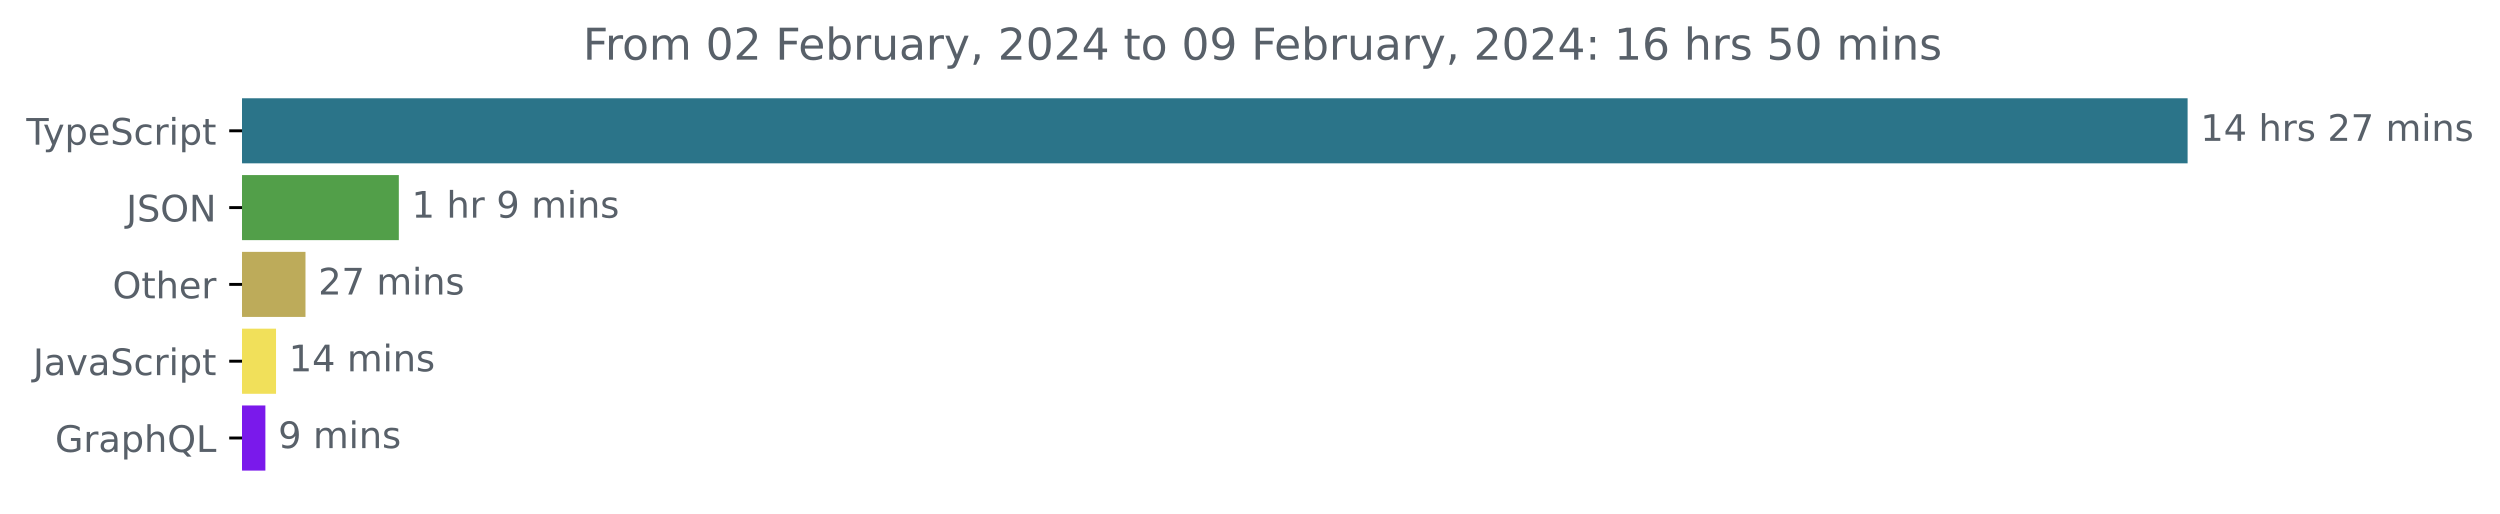
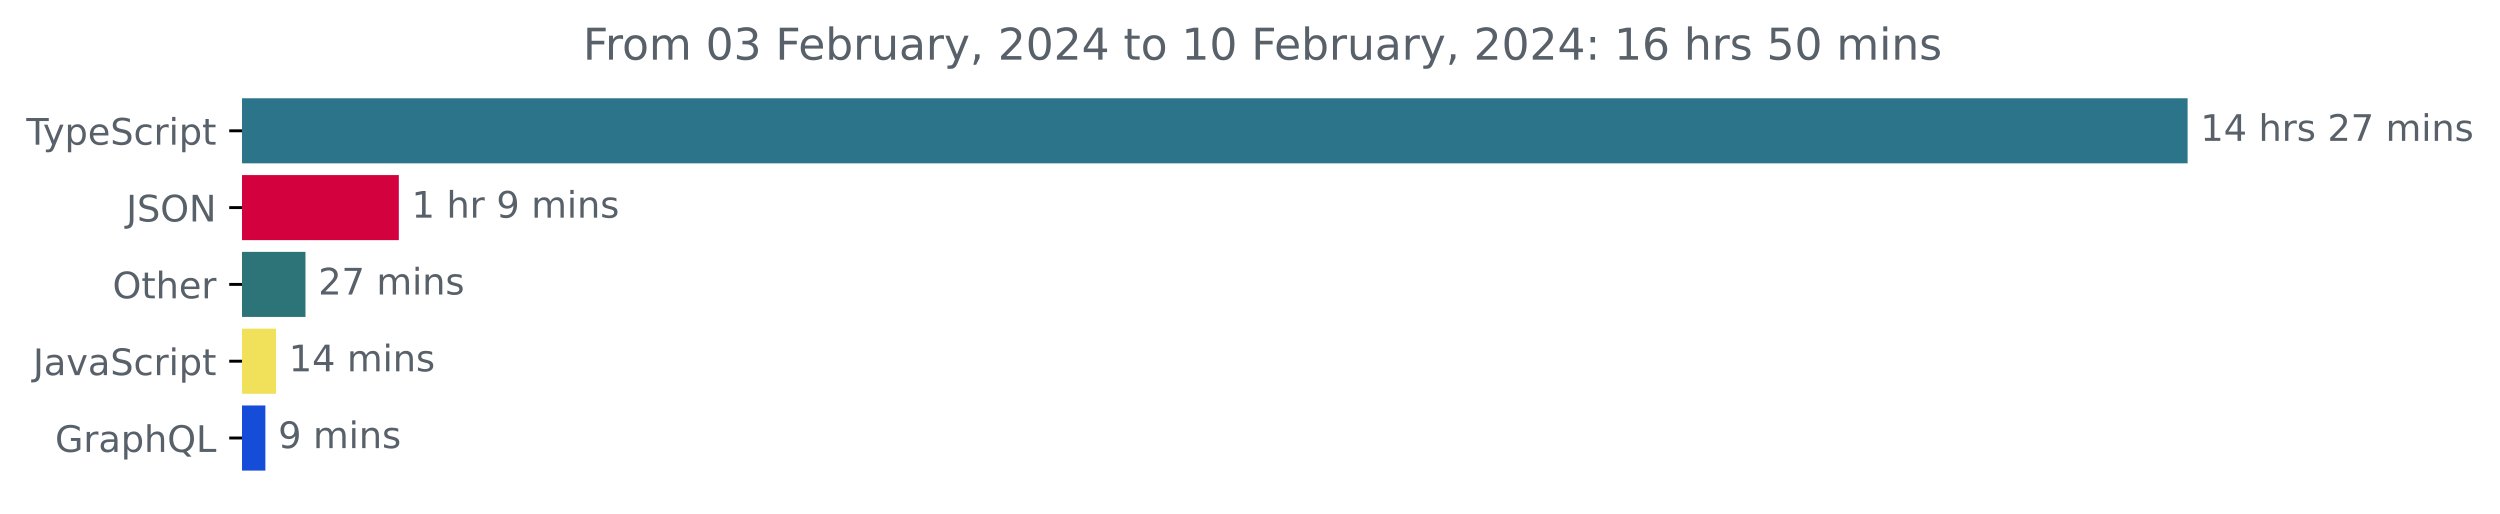
<svg xmlns="http://www.w3.org/2000/svg" xmlns:xlink="http://www.w3.org/1999/xlink" width="683.507pt" height="140.398pt" viewBox="0 0 683.507 140.398" version="1.1">
  <defs>
    <style type="text/css">*{stroke-linejoin: round; stroke-linecap: butt}</style>
  </defs>
  <g id="figure_1">
    <g id="patch_1">
      <path d="M -0 140.398  L 683.507 140.398  L 683.507 0  L -0 0  L -0 140.398  z " style="fill: none" />
    </g>
    <g id="axes_1">
      <g id="patch_2">
-         <path d="M 66.17 27.358  L 597.599 27.358  L 597.599 44.158  L 66.17 44.158  z " clip-path="url(#p3a74d3fdcb)" style="fill: #2b7489; stroke: #2b7489; stroke-linejoin: miter" />
+         <path d="M 66.17 27.358  L 597.599 27.358  L 597.599 44.158  L 66.17 44.158  z " clip-path="url(#p22e6f97465)" style="fill: #2b7489; stroke: #2b7489; stroke-linejoin: miter" />
      </g>
      <g id="patch_3">
-         <path d="M 66.17 48.358  L 108.541 48.358  L 108.541 65.158  L 66.17 65.158  z " clip-path="url(#p3a74d3fdcb)" style="fill: #529f49; stroke: #529f49; stroke-linejoin: miter" />
+         <path d="M 66.17 48.358  L 108.541 48.358  L 108.541 65.158  L 66.17 65.158  z " clip-path="url(#p22e6f97465)" style="fill: #d3023e; stroke: #d3023e; stroke-linejoin: miter" />
      </g>
      <g id="patch_4">
-         <path d="M 66.17 69.358  L 83.019 69.358  L 83.019 86.158  L 66.17 86.158  z " clip-path="url(#p3a74d3fdcb)" style="fill: #bdab5a; stroke: #bdab5a; stroke-linejoin: miter" />
+         <path d="M 66.17 69.358  L 83.019 69.358  L 83.019 86.158  L 66.17 86.158  z " clip-path="url(#p22e6f97465)" style="fill: #2d7478; stroke: #2d7478; stroke-linejoin: miter" />
      </g>
      <g id="patch_5">
-         <path d="M 66.17 90.358  L 74.967 90.358  L 74.967 107.158  L 66.17 107.158  z " clip-path="url(#p3a74d3fdcb)" style="fill: #f1e05a; stroke: #f1e05a; stroke-linejoin: miter" />
+         <path d="M 66.17 90.358  L 74.967 90.358  L 74.967 107.158  L 66.17 107.158  z " clip-path="url(#p22e6f97465)" style="fill: #f1e05a; stroke: #f1e05a; stroke-linejoin: miter" />
      </g>
      <g id="patch_6">
-         <path d="M 66.17 111.358  L 72.055 111.358  L 72.055 128.158  L 66.17 128.158  z " clip-path="url(#p3a74d3fdcb)" style="fill: #7a19eb; stroke: #7a19eb; stroke-linejoin: miter" />
+         <path d="M 66.17 111.358  L 72.055 111.358  L 72.055 128.158  L 66.17 128.158  z " clip-path="url(#p22e6f97465)" style="fill: #164dd8; stroke: #164dd8; stroke-linejoin: miter" />
      </g>
      <g id="matplotlib.axis_1" />
      <g id="matplotlib.axis_2">
        <g id="ytick_1">
          <g id="line2d_1">
            <defs>
-               <path id="md1e7944b97" d="M 0 0  L -3.5 0  " style="stroke: #000000; stroke-width: 0.8" />
+               <path id="mf2966108c6" d="M 0 0  L -3.5 0  " style="stroke: #000000; stroke-width: 0.8" />
            </defs>
            <g>
-               <use xlink:href="#md1e7944b97" x="66.17" y="35.758" style="stroke: #000000; stroke-width: 0.8" />
+               <use xlink:href="#mf2966108c6" x="66.17" y="35.758" style="stroke: #000000; stroke-width: 0.8" />
            </g>
          </g>
          <g id="text_1">
            <g style="fill: #586069" transform="translate(7.2 39.55734)scale(0.1 -0.1)">
              <defs>
                <path id="DejaVuSans-54" d="M -19 4666  L 3928 4666  L 3928 4134  L 2272 4134  L 2272 0  L 1638 0  L 1638 4134  L -19 4134  L -19 4666  z " transform="scale(0.015625)" />
                <path id="DejaVuSans-79" d="M 2059 -325  Q 1816 -950 1584 -1140  Q 1353 -1331 966 -1331  L 506 -1331  L 506 -850  L 844 -850  Q 1081 -850 1212 -737  Q 1344 -625 1503 -206  L 1606 56  L 191 3500  L 800 3500  L 1894 763  L 2988 3500  L 3597 3500  L 2059 -325  z " transform="scale(0.015625)" />
                <path id="DejaVuSans-70" d="M 1159 525  L 1159 -1331  L 581 -1331  L 581 3500  L 1159 3500  L 1159 2969  Q 1341 3281 1617 3432  Q 1894 3584 2278 3584  Q 2916 3584 3314 3078  Q 3713 2572 3713 1747  Q 3713 922 3314 415  Q 2916 -91 2278 -91  Q 1894 -91 1617 61  Q 1341 213 1159 525  z M 3116 1747  Q 3116 2381 2855 2742  Q 2594 3103 2138 3103  Q 1681 3103 1420 2742  Q 1159 2381 1159 1747  Q 1159 1113 1420 752  Q 1681 391 2138 391  Q 2594 391 2855 752  Q 3116 1113 3116 1747  z " transform="scale(0.015625)" />
                <path id="DejaVuSans-65" d="M 3597 1894  L 3597 1613  L 953 1613  Q 991 1019 1311 708  Q 1631 397 2203 397  Q 2534 397 2845 478  Q 3156 559 3463 722  L 3463 178  Q 3153 47 2828 -22  Q 2503 -91 2169 -91  Q 1331 -91 842 396  Q 353 884 353 1716  Q 353 2575 817 3079  Q 1281 3584 2069 3584  Q 2775 3584 3186 3129  Q 3597 2675 3597 1894  z M 3022 2063  Q 3016 2534 2758 2815  Q 2500 3097 2075 3097  Q 1594 3097 1305 2825  Q 1016 2553 972 2059  L 3022 2063  z " transform="scale(0.015625)" />
                <path id="DejaVuSans-53" d="M 3425 4513  L 3425 3897  Q 3066 4069 2747 4153  Q 2428 4238 2131 4238  Q 1616 4238 1336 4038  Q 1056 3838 1056 3469  Q 1056 3159 1242 3001  Q 1428 2844 1947 2747  L 2328 2669  Q 3034 2534 3370 2195  Q 3706 1856 3706 1288  Q 3706 609 3251 259  Q 2797 -91 1919 -91  Q 1588 -91 1214 -16  Q 841 59 441 206  L 441 856  Q 825 641 1194 531  Q 1563 422 1919 422  Q 2459 422 2753 634  Q 3047 847 3047 1241  Q 3047 1584 2836 1778  Q 2625 1972 2144 2069  L 1759 2144  Q 1053 2284 737 2584  Q 422 2884 422 3419  Q 422 4038 858 4394  Q 1294 4750 2059 4750  Q 2388 4750 2728 4690  Q 3069 4631 3425 4513  z " transform="scale(0.015625)" />
                <path id="DejaVuSans-63" d="M 3122 3366  L 3122 2828  Q 2878 2963 2633 3030  Q 2388 3097 2138 3097  Q 1578 3097 1268 2742  Q 959 2388 959 1747  Q 959 1106 1268 751  Q 1578 397 2138 397  Q 2388 397 2633 464  Q 2878 531 3122 666  L 3122 134  Q 2881 22 2623 -34  Q 2366 -91 2075 -91  Q 1284 -91 818 406  Q 353 903 353 1747  Q 353 2603 823 3093  Q 1294 3584 2113 3584  Q 2378 3584 2631 3529  Q 2884 3475 3122 3366  z " transform="scale(0.015625)" />
                <path id="DejaVuSans-72" d="M 2631 2963  Q 2534 3019 2420 3045  Q 2306 3072 2169 3072  Q 1681 3072 1420 2755  Q 1159 2438 1159 1844  L 1159 0  L 581 0  L 581 3500  L 1159 3500  L 1159 2956  Q 1341 3275 1631 3429  Q 1922 3584 2338 3584  Q 2397 3584 2469 3576  Q 2541 3569 2628 3553  L 2631 2963  z " transform="scale(0.015625)" />
                <path id="DejaVuSans-69" d="M 603 3500  L 1178 3500  L 1178 0  L 603 0  L 603 3500  z M 603 4863  L 1178 4863  L 1178 4134  L 603 4134  L 603 4863  z " transform="scale(0.015625)" />
                <path id="DejaVuSans-74" d="M 1172 4494  L 1172 3500  L 2356 3500  L 2356 3053  L 1172 3053  L 1172 1153  Q 1172 725 1289 603  Q 1406 481 1766 481  L 2356 481  L 2356 0  L 1766 0  Q 1100 0 847 248  Q 594 497 594 1153  L 594 3053  L 172 3053  L 172 3500  L 594 3500  L 594 4494  L 1172 4494  z " transform="scale(0.015625)" />
              </defs>
              <use xlink:href="#DejaVuSans-54" />
              <use xlink:href="#DejaVuSans-79" x="45.459" />
              <use xlink:href="#DejaVuSans-70" x="104.639" />
              <use xlink:href="#DejaVuSans-65" x="168.115" />
              <use xlink:href="#DejaVuSans-53" x="229.639" />
              <use xlink:href="#DejaVuSans-63" x="293.115" />
              <use xlink:href="#DejaVuSans-72" x="348.096" />
              <use xlink:href="#DejaVuSans-69" x="389.209" />
              <use xlink:href="#DejaVuSans-70" x="416.992" />
              <use xlink:href="#DejaVuSans-74" x="480.469" />
            </g>
          </g>
        </g>
        <g id="ytick_2">
          <g id="line2d_2">
            <g>
-               <use xlink:href="#md1e7944b97" x="66.17" y="56.758" style="stroke: #000000; stroke-width: 0.8" />
+               <use xlink:href="#mf2966108c6" x="66.17" y="56.758" style="stroke: #000000; stroke-width: 0.8" />
            </g>
          </g>
          <g id="text_2">
            <g style="fill: #586069" transform="translate(34.51875 60.55734)scale(0.1 -0.1)">
              <defs>
                <path id="DejaVuSans-4a" d="M 628 4666  L 1259 4666  L 1259 325  Q 1259 -519 939 -900  Q 619 -1281 -91 -1281  L -331 -1281  L -331 -750  L -134 -750  Q 284 -750 456 -515  Q 628 -281 628 325  L 628 4666  z " transform="scale(0.015625)" />
                <path id="DejaVuSans-4f" d="M 2522 4238  Q 1834 4238 1429 3725  Q 1025 3213 1025 2328  Q 1025 1447 1429 934  Q 1834 422 2522 422  Q 3209 422 3611 934  Q 4013 1447 4013 2328  Q 4013 3213 3611 3725  Q 3209 4238 2522 4238  z M 2522 4750  Q 3503 4750 4090 4092  Q 4678 3434 4678 2328  Q 4678 1225 4090 567  Q 3503 -91 2522 -91  Q 1538 -91 948 565  Q 359 1222 359 2328  Q 359 3434 948 4092  Q 1538 4750 2522 4750  z " transform="scale(0.015625)" />
                <path id="DejaVuSans-4e" d="M 628 4666  L 1478 4666  L 3547 763  L 3547 4666  L 4159 4666  L 4159 0  L 3309 0  L 1241 3903  L 1241 0  L 628 0  L 628 4666  z " transform="scale(0.015625)" />
              </defs>
              <use xlink:href="#DejaVuSans-4a" />
              <use xlink:href="#DejaVuSans-53" x="29.492" />
              <use xlink:href="#DejaVuSans-4f" x="92.969" />
              <use xlink:href="#DejaVuSans-4e" x="171.68" />
            </g>
          </g>
        </g>
        <g id="ytick_3">
          <g id="line2d_3">
            <g>
-               <use xlink:href="#md1e7944b97" x="66.17" y="77.758" style="stroke: #000000; stroke-width: 0.8" />
+               <use xlink:href="#mf2966108c6" x="66.17" y="77.758" style="stroke: #000000; stroke-width: 0.8" />
            </g>
          </g>
          <g id="text_3">
            <g style="fill: #586069" transform="translate(30.77656 81.55734)scale(0.1 -0.1)">
              <defs>
                <path id="DejaVuSans-68" d="M 3513 2113  L 3513 0  L 2938 0  L 2938 2094  Q 2938 2591 2744 2837  Q 2550 3084 2163 3084  Q 1697 3084 1428 2787  Q 1159 2491 1159 1978  L 1159 0  L 581 0  L 581 4863  L 1159 4863  L 1159 2956  Q 1366 3272 1645 3428  Q 1925 3584 2291 3584  Q 2894 3584 3203 3211  Q 3513 2838 3513 2113  z " transform="scale(0.015625)" />
              </defs>
              <use xlink:href="#DejaVuSans-4f" />
              <use xlink:href="#DejaVuSans-74" x="78.711" />
              <use xlink:href="#DejaVuSans-68" x="117.92" />
              <use xlink:href="#DejaVuSans-65" x="181.299" />
              <use xlink:href="#DejaVuSans-72" x="242.822" />
            </g>
          </g>
        </g>
        <g id="ytick_4">
          <g id="line2d_4">
            <g>
-               <use xlink:href="#md1e7944b97" x="66.17" y="98.758" style="stroke: #000000; stroke-width: 0.8" />
+               <use xlink:href="#mf2966108c6" x="66.17" y="98.758" style="stroke: #000000; stroke-width: 0.8" />
            </g>
          </g>
          <g id="text_4">
            <g style="fill: #586069" transform="translate(9.040625 102.5573)scale(0.1 -0.1)">
              <defs>
                <path id="DejaVuSans-61" d="M 2194 1759  Q 1497 1759 1228 1600  Q 959 1441 959 1056  Q 959 750 1161 570  Q 1363 391 1709 391  Q 2188 391 2477 730  Q 2766 1069 2766 1631  L 2766 1759  L 2194 1759  z M 3341 1997  L 3341 0  L 2766 0  L 2766 531  Q 2569 213 2275 61  Q 1981 -91 1556 -91  Q 1019 -91 701 211  Q 384 513 384 1019  Q 384 1609 779 1909  Q 1175 2209 1959 2209  L 2766 2209  L 2766 2266  Q 2766 2663 2505 2880  Q 2244 3097 1772 3097  Q 1472 3097 1187 3025  Q 903 2953 641 2809  L 641 3341  Q 956 3463 1253 3523  Q 1550 3584 1831 3584  Q 2591 3584 2966 3190  Q 3341 2797 3341 1997  z " transform="scale(0.015625)" />
                <path id="DejaVuSans-76" d="M 191 3500  L 800 3500  L 1894 563  L 2988 3500  L 3597 3500  L 2284 0  L 1503 0  L 191 3500  z " transform="scale(0.015625)" />
              </defs>
              <use xlink:href="#DejaVuSans-4a" />
              <use xlink:href="#DejaVuSans-61" x="29.492" />
              <use xlink:href="#DejaVuSans-76" x="90.771" />
              <use xlink:href="#DejaVuSans-61" x="149.951" />
              <use xlink:href="#DejaVuSans-53" x="211.23" />
              <use xlink:href="#DejaVuSans-63" x="274.707" />
              <use xlink:href="#DejaVuSans-72" x="329.688" />
              <use xlink:href="#DejaVuSans-69" x="370.801" />
              <use xlink:href="#DejaVuSans-70" x="398.584" />
              <use xlink:href="#DejaVuSans-74" x="462.061" />
            </g>
          </g>
        </g>
        <g id="ytick_5">
          <g id="line2d_5">
            <g>
-               <use xlink:href="#md1e7944b97" x="66.17" y="119.758" style="stroke: #000000; stroke-width: 0.8" />
+               <use xlink:href="#mf2966108c6" x="66.17" y="119.758" style="stroke: #000000; stroke-width: 0.8" />
            </g>
          </g>
          <g id="text_5">
            <g style="fill: #586069" transform="translate(15.05312 123.5573)scale(0.1 -0.1)">
              <defs>
                <path id="DejaVuSans-47" d="M 3809 666  L 3809 1919  L 2778 1919  L 2778 2438  L 4434 2438  L 4434 434  Q 4069 175 3628 42  Q 3188 -91 2688 -91  Q 1594 -91 976 548  Q 359 1188 359 2328  Q 359 3472 976 4111  Q 1594 4750 2688 4750  Q 3144 4750 3555 4637  Q 3966 4525 4313 4306  L 4313 3634  Q 3963 3931 3569 4081  Q 3175 4231 2741 4231  Q 1884 4231 1454 3753  Q 1025 3275 1025 2328  Q 1025 1384 1454 906  Q 1884 428 2741 428  Q 3075 428 3337 486  Q 3600 544 3809 666  z " transform="scale(0.015625)" />
                <path id="DejaVuSans-51" d="M 2522 4238  Q 1834 4238 1429 3725  Q 1025 3213 1025 2328  Q 1025 1447 1429 934  Q 1834 422 2522 422  Q 3209 422 3611 934  Q 4013 1447 4013 2328  Q 4013 3213 3611 3725  Q 3209 4238 2522 4238  z M 3406 84  L 4238 -825  L 3475 -825  L 2784 -78  Q 2681 -84 2626 -87  Q 2572 -91 2522 -91  Q 1538 -91 948 567  Q 359 1225 359 2328  Q 359 3434 948 4092  Q 1538 4750 2522 4750  Q 3503 4750 4090 4092  Q 4678 3434 4678 2328  Q 4678 1516 4351 937  Q 4025 359 3406 84  z " transform="scale(0.015625)" />
                <path id="DejaVuSans-4c" d="M 628 4666  L 1259 4666  L 1259 531  L 3531 531  L 3531 0  L 628 0  L 628 4666  z " transform="scale(0.015625)" />
              </defs>
              <use xlink:href="#DejaVuSans-47" />
              <use xlink:href="#DejaVuSans-72" x="77.49" />
              <use xlink:href="#DejaVuSans-61" x="118.604" />
              <use xlink:href="#DejaVuSans-70" x="179.883" />
              <use xlink:href="#DejaVuSans-68" x="243.359" />
              <use xlink:href="#DejaVuSans-51" x="306.738" />
              <use xlink:href="#DejaVuSans-4c" x="385.449" />
            </g>
          </g>
        </g>
      </g>
      <g id="text_6">
        <g style="fill: #586069" transform="translate(601.5989 38.5175)scale(0.1 -0.1)">
          <defs>
            <path id="DejaVuSans-31" d="M 794 531  L 1825 531  L 1825 4091  L 703 3866  L 703 4441  L 1819 4666  L 2450 4666  L 2450 531  L 3481 531  L 3481 0  L 794 0  L 794 531  z " transform="scale(0.015625)" />
            <path id="DejaVuSans-34" d="M 2419 4116  L 825 1625  L 2419 1625  L 2419 4116  z M 2253 4666  L 3047 4666  L 3047 1625  L 3713 1625  L 3713 1100  L 3047 1100  L 3047 0  L 2419 0  L 2419 1100  L 313 1100  L 313 1709  L 2253 4666  z " transform="scale(0.015625)" />
            <path id="DejaVuSans-20" transform="scale(0.015625)" />
            <path id="DejaVuSans-73" d="M 2834 3397  L 2834 2853  Q 2591 2978 2328 3040  Q 2066 3103 1784 3103  Q 1356 3103 1142 2972  Q 928 2841 928 2578  Q 928 2378 1081 2264  Q 1234 2150 1697 2047  L 1894 2003  Q 2506 1872 2764 1633  Q 3022 1394 3022 966  Q 3022 478 2636 193  Q 2250 -91 1575 -91  Q 1294 -91 989 -36  Q 684 19 347 128  L 347 722  Q 666 556 975 473  Q 1284 391 1588 391  Q 1994 391 2212 530  Q 2431 669 2431 922  Q 2431 1156 2273 1281  Q 2116 1406 1581 1522  L 1381 1569  Q 847 1681 609 1914  Q 372 2147 372 2553  Q 372 3047 722 3315  Q 1072 3584 1716 3584  Q 2034 3584 2315 3537  Q 2597 3491 2834 3397  z " transform="scale(0.015625)" />
            <path id="DejaVuSans-32" d="M 1228 531  L 3431 531  L 3431 0  L 469 0  L 469 531  Q 828 903 1448 1529  Q 2069 2156 2228 2338  Q 2531 2678 2651 2914  Q 2772 3150 2772 3378  Q 2772 3750 2511 3984  Q 2250 4219 1831 4219  Q 1534 4219 1204 4116  Q 875 4013 500 3803  L 500 4441  Q 881 4594 1212 4672  Q 1544 4750 1819 4750  Q 2544 4750 2975 4387  Q 3406 4025 3406 3419  Q 3406 3131 3298 2873  Q 3191 2616 2906 2266  Q 2828 2175 2409 1742  Q 1991 1309 1228 531  z " transform="scale(0.015625)" />
            <path id="DejaVuSans-37" d="M 525 4666  L 3525 4666  L 3525 4397  L 1831 0  L 1172 0  L 2766 4134  L 525 4134  L 525 4666  z " transform="scale(0.015625)" />
            <path id="DejaVuSans-6d" d="M 3328 2828  Q 3544 3216 3844 3400  Q 4144 3584 4550 3584  Q 5097 3584 5394 3201  Q 5691 2819 5691 2113  L 5691 0  L 5113 0  L 5113 2094  Q 5113 2597 4934 2840  Q 4756 3084 4391 3084  Q 3944 3084 3684 2787  Q 3425 2491 3425 1978  L 3425 0  L 2847 0  L 2847 2094  Q 2847 2600 2669 2842  Q 2491 3084 2119 3084  Q 1678 3084 1418 2786  Q 1159 2488 1159 1978  L 1159 0  L 581 0  L 581 3500  L 1159 3500  L 1159 2956  Q 1356 3278 1631 3431  Q 1906 3584 2284 3584  Q 2666 3584 2933 3390  Q 3200 3197 3328 2828  z " transform="scale(0.015625)" />
            <path id="DejaVuSans-6e" d="M 3513 2113  L 3513 0  L 2938 0  L 2938 2094  Q 2938 2591 2744 2837  Q 2550 3084 2163 3084  Q 1697 3084 1428 2787  Q 1159 2491 1159 1978  L 1159 0  L 581 0  L 581 3500  L 1159 3500  L 1159 2956  Q 1366 3272 1645 3428  Q 1925 3584 2291 3584  Q 2894 3584 3203 3211  Q 3513 2838 3513 2113  z " transform="scale(0.015625)" />
          </defs>
          <use xlink:href="#DejaVuSans-31" />
          <use xlink:href="#DejaVuSans-34" x="63.623" />
          <use xlink:href="#DejaVuSans-20" x="127.246" />
          <use xlink:href="#DejaVuSans-68" x="159.033" />
          <use xlink:href="#DejaVuSans-72" x="222.412" />
          <use xlink:href="#DejaVuSans-73" x="263.525" />
          <use xlink:href="#DejaVuSans-20" x="315.625" />
          <use xlink:href="#DejaVuSans-32" x="347.412" />
          <use xlink:href="#DejaVuSans-37" x="411.035" />
          <use xlink:href="#DejaVuSans-20" x="474.658" />
          <use xlink:href="#DejaVuSans-6d" x="506.445" />
          <use xlink:href="#DejaVuSans-69" x="603.857" />
          <use xlink:href="#DejaVuSans-6e" x="631.641" />
          <use xlink:href="#DejaVuSans-73" x="695.02" />
        </g>
      </g>
      <g id="text_7">
        <g style="fill: #586069" transform="translate(112.5409 59.5175)scale(0.1 -0.1)">
          <defs>
            <path id="DejaVuSans-39" d="M 703 97  L 703 672  Q 941 559 1184 500  Q 1428 441 1663 441  Q 2288 441 2617 861  Q 2947 1281 2994 2138  Q 2813 1869 2534 1725  Q 2256 1581 1919 1581  Q 1219 1581 811 2004  Q 403 2428 403 3163  Q 403 3881 828 4315  Q 1253 4750 1959 4750  Q 2769 4750 3195 4129  Q 3622 3509 3622 2328  Q 3622 1225 3098 567  Q 2575 -91 1691 -91  Q 1453 -91 1209 -44  Q 966 3 703 97  z M 1959 2075  Q 2384 2075 2632 2365  Q 2881 2656 2881 3163  Q 2881 3666 2632 3958  Q 2384 4250 1959 4250  Q 1534 4250 1286 3958  Q 1038 3666 1038 3163  Q 1038 2656 1286 2365  Q 1534 2075 1959 2075  z " transform="scale(0.015625)" />
          </defs>
          <use xlink:href="#DejaVuSans-31" />
          <use xlink:href="#DejaVuSans-20" x="63.623" />
          <use xlink:href="#DejaVuSans-68" x="95.41" />
          <use xlink:href="#DejaVuSans-72" x="158.789" />
          <use xlink:href="#DejaVuSans-20" x="199.902" />
          <use xlink:href="#DejaVuSans-39" x="231.689" />
          <use xlink:href="#DejaVuSans-20" x="295.312" />
          <use xlink:href="#DejaVuSans-6d" x="327.1" />
          <use xlink:href="#DejaVuSans-69" x="424.512" />
          <use xlink:href="#DejaVuSans-6e" x="452.295" />
          <use xlink:href="#DejaVuSans-73" x="515.674" />
        </g>
      </g>
      <g id="text_8">
        <g style="fill: #586069" transform="translate(87.01943 80.5175)scale(0.1 -0.1)">
          <use xlink:href="#DejaVuSans-32" />
          <use xlink:href="#DejaVuSans-37" x="63.623" />
          <use xlink:href="#DejaVuSans-20" x="127.246" />
          <use xlink:href="#DejaVuSans-6d" x="159.033" />
          <use xlink:href="#DejaVuSans-69" x="256.445" />
          <use xlink:href="#DejaVuSans-6e" x="284.229" />
          <use xlink:href="#DejaVuSans-73" x="347.607" />
        </g>
      </g>
      <g id="text_9">
        <g style="fill: #586069" transform="translate(78.96654 101.5175)scale(0.1 -0.1)">
          <use xlink:href="#DejaVuSans-31" />
          <use xlink:href="#DejaVuSans-34" x="63.623" />
          <use xlink:href="#DejaVuSans-20" x="127.246" />
          <use xlink:href="#DejaVuSans-6d" x="159.033" />
          <use xlink:href="#DejaVuSans-69" x="256.445" />
          <use xlink:href="#DejaVuSans-6e" x="284.229" />
          <use xlink:href="#DejaVuSans-73" x="347.607" />
        </g>
      </g>
      <g id="text_10">
        <g style="fill: #586069" transform="translate(76.05511 122.5175)scale(0.1 -0.1)">
          <use xlink:href="#DejaVuSans-39" />
          <use xlink:href="#DejaVuSans-20" x="63.623" />
          <use xlink:href="#DejaVuSans-6d" x="95.41" />
          <use xlink:href="#DejaVuSans-69" x="192.822" />
          <use xlink:href="#DejaVuSans-6e" x="220.605" />
          <use xlink:href="#DejaVuSans-73" x="283.984" />
        </g>
      </g>
      <g id="text_11">
        <g style="fill: #586069" transform="translate(159.3878 16.31812)scale(0.12 -0.12)">
          <defs>
            <path id="DejaVuSans-46" d="M 628 4666  L 3309 4666  L 3309 4134  L 1259 4134  L 1259 2759  L 3109 2759  L 3109 2228  L 1259 2228  L 1259 0  L 628 0  L 628 4666  z " transform="scale(0.015625)" />
            <path id="DejaVuSans-6f" d="M 1959 3097  Q 1497 3097 1228 2736  Q 959 2375 959 1747  Q 959 1119 1226 758  Q 1494 397 1959 397  Q 2419 397 2687 759  Q 2956 1122 2956 1747  Q 2956 2369 2687 2733  Q 2419 3097 1959 3097  z M 1959 3584  Q 2709 3584 3137 3096  Q 3566 2609 3566 1747  Q 3566 888 3137 398  Q 2709 -91 1959 -91  Q 1206 -91 779 398  Q 353 888 353 1747  Q 353 2609 779 3096  Q 1206 3584 1959 3584  z " transform="scale(0.015625)" />
            <path id="DejaVuSans-30" d="M 2034 4250  Q 1547 4250 1301 3770  Q 1056 3291 1056 2328  Q 1056 1369 1301 889  Q 1547 409 2034 409  Q 2525 409 2770 889  Q 3016 1369 3016 2328  Q 3016 3291 2770 3770  Q 2525 4250 2034 4250  z M 2034 4750  Q 2819 4750 3233 4129  Q 3647 3509 3647 2328  Q 3647 1150 3233 529  Q 2819 -91 2034 -91  Q 1250 -91 836 529  Q 422 1150 422 2328  Q 422 3509 836 4129  Q 1250 4750 2034 4750  z " transform="scale(0.015625)" />
+             <path id="DejaVuSans-33" d="M 2597 2516  Q 3050 2419 3304 2112  Q 3559 1806 3559 1356  Q 3559 666 3084 287  Q 2609 -91 1734 -91  Q 1441 -91 1130 -33  Q 819 25 488 141  L 488 750  Q 750 597 1062 519  Q 1375 441 1716 441  Q 2309 441 2620 675  Q 2931 909 2931 1356  Q 2931 1769 2642 2001  Q 2353 2234 1838 2234  L 1294 2234  L 1294 2753  L 1863 2753  Q 2328 2753 2575 2939  Q 2822 3125 2822 3475  Q 2822 3834 2567 4026  Q 2313 4219 1838 4219  Q 1578 4219 1281 4162  Q 984 4106 628 3988  L 628 4550  Q 988 4650 1302 4700  Q 1616 4750 1894 4750  Q 2613 4750 3031 4423  Q 3450 4097 3450 3541  Q 3450 3153 3228 2886  Q 3006 2619 2597 2516  z " transform="scale(0.015625)" />
            <path id="DejaVuSans-62" d="M 3116 1747  Q 3116 2381 2855 2742  Q 2594 3103 2138 3103  Q 1681 3103 1420 2742  Q 1159 2381 1159 1747  Q 1159 1113 1420 752  Q 1681 391 2138 391  Q 2594 391 2855 752  Q 3116 1113 3116 1747  z M 1159 2969  Q 1341 3281 1617 3432  Q 1894 3584 2278 3584  Q 2916 3584 3314 3078  Q 3713 2572 3713 1747  Q 3713 922 3314 415  Q 2916 -91 2278 -91  Q 1894 -91 1617 61  Q 1341 213 1159 525  L 1159 0  L 581 0  L 581 4863  L 1159 4863  L 1159 2969  z " transform="scale(0.015625)" />
            <path id="DejaVuSans-75" d="M 544 1381  L 544 3500  L 1119 3500  L 1119 1403  Q 1119 906 1312 657  Q 1506 409 1894 409  Q 2359 409 2629 706  Q 2900 1003 2900 1516  L 2900 3500  L 3475 3500  L 3475 0  L 2900 0  L 2900 538  Q 2691 219 2414 64  Q 2138 -91 1772 -91  Q 1169 -91 856 284  Q 544 659 544 1381  z M 1991 3584  L 1991 3584  z " transform="scale(0.015625)" />
            <path id="DejaVuSans-2c" d="M 750 794  L 1409 794  L 1409 256  L 897 -744  L 494 -744  L 750 256  L 750 794  z " transform="scale(0.015625)" />
            <path id="DejaVuSans-3a" d="M 750 794  L 1409 794  L 1409 0  L 750 0  L 750 794  z M 750 3309  L 1409 3309  L 1409 2516  L 750 2516  L 750 3309  z " transform="scale(0.015625)" />
            <path id="DejaVuSans-36" d="M 2113 2584  Q 1688 2584 1439 2293  Q 1191 2003 1191 1497  Q 1191 994 1439 701  Q 1688 409 2113 409  Q 2538 409 2786 701  Q 3034 994 3034 1497  Q 3034 2003 2786 2293  Q 2538 2584 2113 2584  z M 3366 4563  L 3366 3988  Q 3128 4100 2886 4159  Q 2644 4219 2406 4219  Q 1781 4219 1451 3797  Q 1122 3375 1075 2522  Q 1259 2794 1537 2939  Q 1816 3084 2150 3084  Q 2853 3084 3261 2657  Q 3669 2231 3669 1497  Q 3669 778 3244 343  Q 2819 -91 2113 -91  Q 1303 -91 875 529  Q 447 1150 447 2328  Q 447 3434 972 4092  Q 1497 4750 2381 4750  Q 2619 4750 2861 4703  Q 3103 4656 3366 4563  z " transform="scale(0.015625)" />
            <path id="DejaVuSans-35" d="M 691 4666  L 3169 4666  L 3169 4134  L 1269 4134  L 1269 2991  Q 1406 3038 1543 3061  Q 1681 3084 1819 3084  Q 2600 3084 3056 2656  Q 3513 2228 3513 1497  Q 3513 744 3044 326  Q 2575 -91 1722 -91  Q 1428 -91 1123 -41  Q 819 9 494 109  L 494 744  Q 775 591 1075 516  Q 1375 441 1709 441  Q 2250 441 2565 725  Q 2881 1009 2881 1497  Q 2881 1984 2565 2268  Q 2250 2553 1709 2553  Q 1456 2553 1204 2497  Q 953 2441 691 2322  L 691 4666  z " transform="scale(0.015625)" />
          </defs>
          <use xlink:href="#DejaVuSans-46" />
          <use xlink:href="#DejaVuSans-72" x="50.27" />
          <use xlink:href="#DejaVuSans-6f" x="89.133" />
          <use xlink:href="#DejaVuSans-6d" x="150.314" />
          <use xlink:href="#DejaVuSans-20" x="247.727" />
          <use xlink:href="#DejaVuSans-30" x="279.514" />
-           <use xlink:href="#DejaVuSans-32" x="343.137" />
+           <use xlink:href="#DejaVuSans-33" x="343.137" />
          <use xlink:href="#DejaVuSans-20" x="406.76" />
          <use xlink:href="#DejaVuSans-46" x="438.547" />
          <use xlink:href="#DejaVuSans-65" x="490.566" />
          <use xlink:href="#DejaVuSans-62" x="552.09" />
          <use xlink:href="#DejaVuSans-72" x="615.566" />
          <use xlink:href="#DejaVuSans-75" x="656.68" />
          <use xlink:href="#DejaVuSans-61" x="720.059" />
          <use xlink:href="#DejaVuSans-72" x="781.338" />
          <use xlink:href="#DejaVuSans-79" x="822.451" />
          <use xlink:href="#DejaVuSans-2c" x="881.631" />
          <use xlink:href="#DejaVuSans-20" x="913.418" />
          <use xlink:href="#DejaVuSans-32" x="945.205" />
          <use xlink:href="#DejaVuSans-30" x="1008.828" />
          <use xlink:href="#DejaVuSans-32" x="1072.451" />
          <use xlink:href="#DejaVuSans-34" x="1136.074" />
          <use xlink:href="#DejaVuSans-20" x="1199.697" />
          <use xlink:href="#DejaVuSans-74" x="1231.484" />
          <use xlink:href="#DejaVuSans-6f" x="1270.693" />
          <use xlink:href="#DejaVuSans-20" x="1331.875" />
-           <use xlink:href="#DejaVuSans-30" x="1363.662" />
-           <use xlink:href="#DejaVuSans-39" x="1427.285" />
+           <use xlink:href="#DejaVuSans-31" x="1363.662" />
+           <use xlink:href="#DejaVuSans-30" x="1427.285" />
          <use xlink:href="#DejaVuSans-20" x="1490.908" />
          <use xlink:href="#DejaVuSans-46" x="1522.695" />
          <use xlink:href="#DejaVuSans-65" x="1574.715" />
          <use xlink:href="#DejaVuSans-62" x="1636.238" />
          <use xlink:href="#DejaVuSans-72" x="1699.715" />
          <use xlink:href="#DejaVuSans-75" x="1740.828" />
          <use xlink:href="#DejaVuSans-61" x="1804.207" />
          <use xlink:href="#DejaVuSans-72" x="1865.486" />
          <use xlink:href="#DejaVuSans-79" x="1906.6" />
          <use xlink:href="#DejaVuSans-2c" x="1965.779" />
          <use xlink:href="#DejaVuSans-20" x="1997.566" />
          <use xlink:href="#DejaVuSans-32" x="2029.354" />
          <use xlink:href="#DejaVuSans-30" x="2092.977" />
          <use xlink:href="#DejaVuSans-32" x="2156.6" />
          <use xlink:href="#DejaVuSans-34" x="2220.223" />
          <use xlink:href="#DejaVuSans-3a" x="2283.846" />
          <use xlink:href="#DejaVuSans-20" x="2317.537" />
          <use xlink:href="#DejaVuSans-31" x="2349.324" />
          <use xlink:href="#DejaVuSans-36" x="2412.947" />
          <use xlink:href="#DejaVuSans-20" x="2476.57" />
          <use xlink:href="#DejaVuSans-68" x="2508.357" />
          <use xlink:href="#DejaVuSans-72" x="2571.736" />
          <use xlink:href="#DejaVuSans-73" x="2612.85" />
          <use xlink:href="#DejaVuSans-20" x="2664.949" />
          <use xlink:href="#DejaVuSans-35" x="2696.736" />
          <use xlink:href="#DejaVuSans-30" x="2760.359" />
          <use xlink:href="#DejaVuSans-20" x="2823.982" />
          <use xlink:href="#DejaVuSans-6d" x="2855.77" />
          <use xlink:href="#DejaVuSans-69" x="2953.182" />
          <use xlink:href="#DejaVuSans-6e" x="2980.965" />
          <use xlink:href="#DejaVuSans-73" x="3044.344" />
        </g>
      </g>
    </g>
  </g>
  <defs>
-     <clipPath id="p3a74d3fdcb">
+     <clipPath id="p22e6f97465">
      <rect x="66.17" y="22.318" width="558" height="110.88" />
    </clipPath>
  </defs>
</svg>
